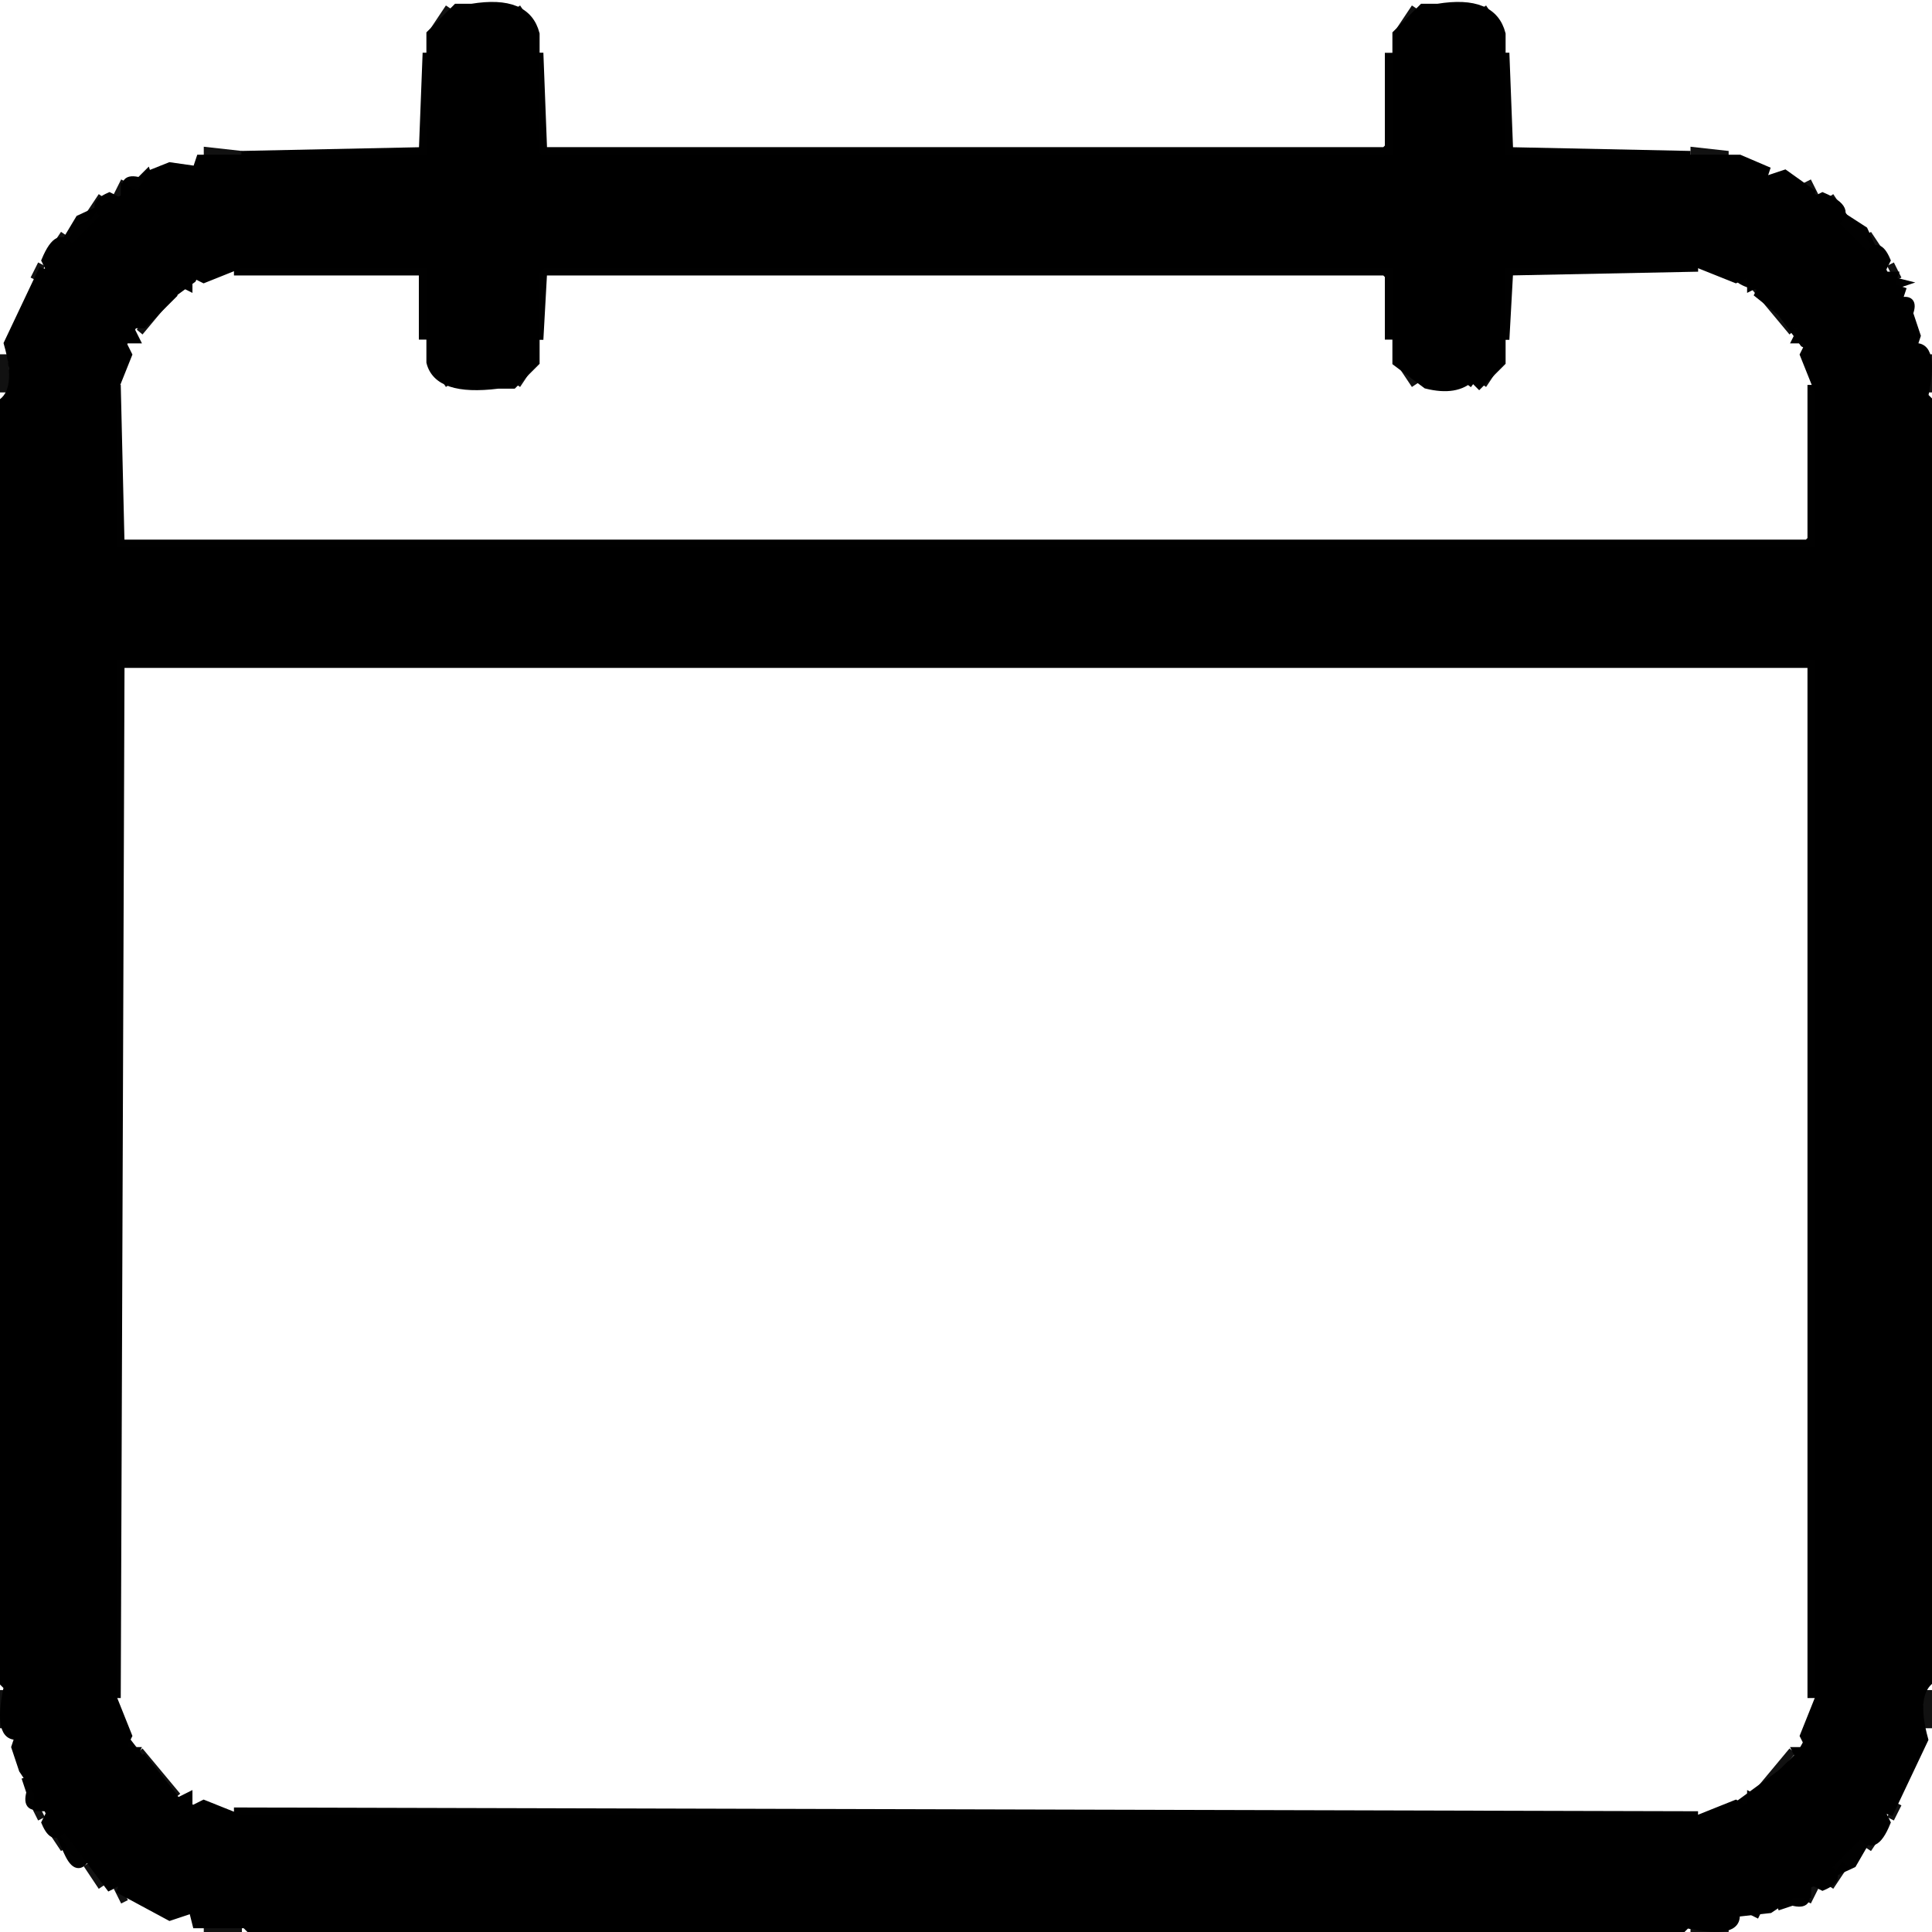
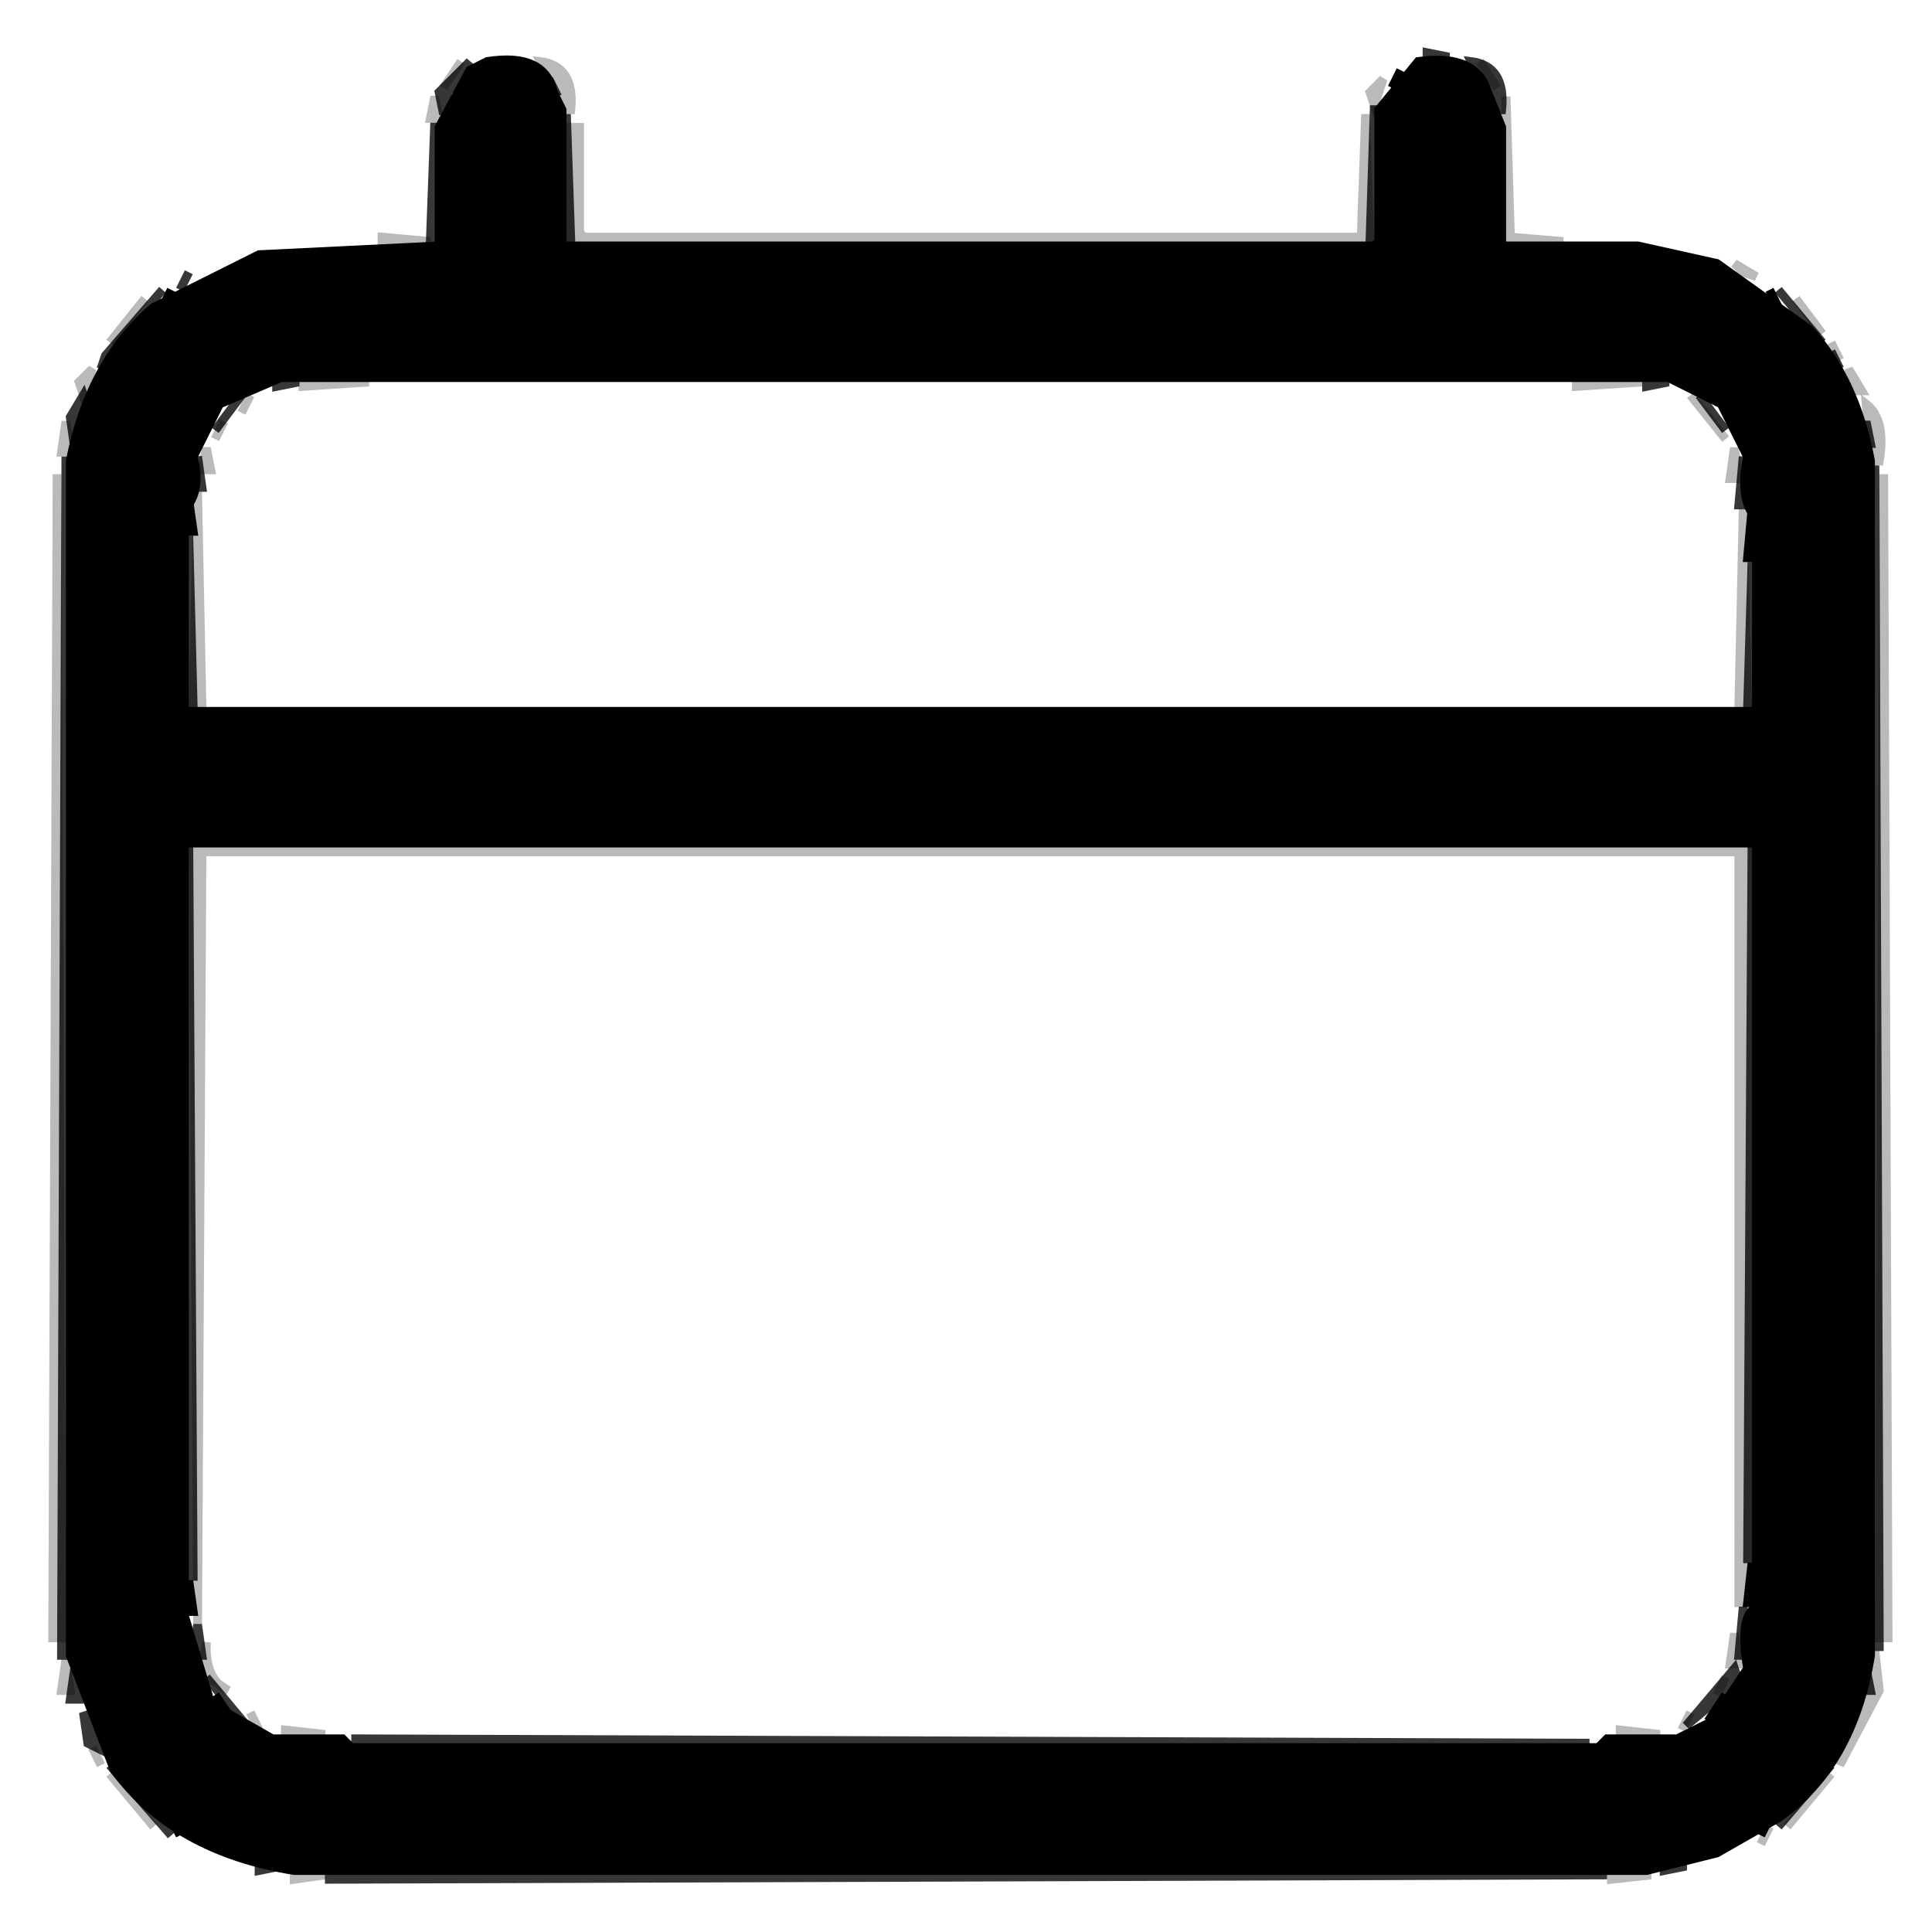
- <svg xmlns="http://www.w3.org/2000/svg" width="256" height="256" version="1.1" desc="Created with imagetracer.js version 1.2.6">
-   <path fill="rgb(0,0,0)" stroke="rgb(0,0,0)" stroke-width="1" opacity="0" d="M 0 0 L 61 0.5 L 57 3.5 L 56 5.5 L 56 20 L 27.5 20 L 23.5 21 Q 12.3 24.8 6 33.5 Q 1.6 38.6 0.5 47 L 0 0 Z " />
-   <path fill="rgb(0,0,0)" stroke="rgb(0,0,0)" stroke-width="1" opacity="0" d="M 67.5 0 L 189 0.5 L 185 3.5 L 184 5.5 L 184 20 L 72.5 20 L 72 19.5 L 72 5.5 L 68.5 1 L 67.5 0 Z " />
-   <path fill="rgb(0,0,0)" stroke="rgb(0,0,0)" stroke-width="1" opacity="0" d="M 195.5 0 L 256 0 L 256 46.5 L 255 46.5 Q 252.8 32.2 242.5 26 L 228.5 20 L 200 20 L 200 5.5 L 196.5 1 L 195.5 0 Z " />
-   <path fill="rgb(0,0,0)" stroke="rgb(0,0,0)" stroke-width="1" opacity="0" d="M 29.5 36 L 56 36 L 56 46.5 L 59.5 51 L 66.5 52 L 71 48.5 L 72 46.5 L 72 36 L 183.5 36 L 184 36.5 L 184 46.5 L 187.5 51 L 194.5 52 L 199 48.5 L 200 46.5 L 200 36 L 226.5 36 Q 234.4 38.1 238 44.5 L 240 49.5 L 240 72 L 16.5 72 L 16 71.5 L 16 49.5 Q 18.1 41.6 24.5 38 L 29.5 36 Z " />
-   <path fill="rgb(0,0,0)" stroke="rgb(0,0,0)" stroke-width="1" opacity="0" d="M 16 88 L 240 88 L 240 226.5 Q 237.9 234.4 231.5 238 L 226.5 240 L 29.5 240 Q 21.6 237.9 18 231.5 L 16 226.5 L 16 88 Z " />
-   <path fill="rgb(0,0,0)" stroke="rgb(0,0,0)" stroke-width="1" opacity="0" d="M 0.5 229 Q 3.2 243.3 13.5 250 Q 18.6 254.4 27 255.5 L 0 256 L 0.5 229 Z " />
-   <path fill="rgb(0,0,0)" stroke="rgb(0,0,0)" stroke-width="1" opacity="0" d="M 255.5 229 L 256 256 L 229 255.5 Q 243.3 252.8 250 242.5 Q 254.4 237.4 255.5 229 Z " />
-   <path fill="rgb(0,0,0)" stroke="rgb(0,0,0)" stroke-width="1" opacity="0.933" d="M 59.5 1 L 57.5 4 L 59.5 1 Z " />
-   <path fill="rgb(0,0,0)" stroke="rgb(0,0,0)" stroke-width="1" opacity="0.933" d="M 68.5 1 L 70.5 4 L 68.5 1 Z " />
-   <path fill="rgb(0,0,0)" stroke="rgb(0,0,0)" stroke-width="1" opacity="0.933" d="M 187.5 1 L 185.5 4 L 187.5 1 Z " />
-   <path fill="rgb(0,0,0)" stroke="rgb(0,0,0)" stroke-width="1" opacity="0.933" d="M 196.5 1 L 198.5 4 L 196.5 1 Z " />
-   <path fill="rgb(0,0,0)" stroke="rgb(0,0,0)" stroke-width="1" opacity="0.933" d="M 27.5 20 L 32 20.5 L 27.5 21 L 27.5 20 Z " />
-   <path fill="rgb(0,0,0)" stroke="rgb(0,0,0)" stroke-width="1" opacity="0.933" d="M 224.5 20 L 229 20.5 L 224.5 21 L 224.5 20 Z " />
-   <path fill="rgb(0,0,0)" stroke="rgb(0,0,0)" stroke-width="1" opacity="0.933" d="M 16.5 24 L 15.5 26 L 16.5 24 Z " />
-   <path fill="rgb(0,0,0)" stroke="rgb(0,0,0)" stroke-width="1" opacity="0.933" d="M 239.5 24 L 240.5 26 L 239.5 24 Z " />
-   <path fill="rgb(0,0,0)" stroke="rgb(0,0,0)" stroke-width="1" opacity="0.933" d="M 13.5 26 L 11.5 29 L 13.5 26 Z " />
-   <path fill="rgb(0,0,0)" stroke="rgb(0,0,0)" stroke-width="1" opacity="0.933" d="M 242.5 26 L 244.5 29 L 242.5 26 Z " />
-   <path fill="rgb(0,0,0)" stroke="rgb(0,0,0)" stroke-width="1" opacity="0.933" d="M 8.5 31 L 6.5 34 L 8.5 31 Z " />
-   <path fill="rgb(0,0,0)" stroke="rgb(0,0,0)" stroke-width="1" opacity="0.933" d="M 247.5 31 L 249.5 34 L 247.5 31 Z " />
-   <path fill="rgb(0,0,0)" stroke="rgb(0,0,0)" stroke-width="1" opacity="0.933" d="M 5.5 35 L 4.5 37 L 5.5 35 Z " />
-   <path fill="rgb(0,0,0)" stroke="rgb(0,0,0)" stroke-width="1" opacity="0.933" d="M 250.5 35 L 251.5 37 L 250.5 35 Z " />
-   <path fill="rgb(0,0,0)" stroke="rgb(0,0,0)" stroke-width="1" opacity="0.933" d="M 23.5 38 L 18.5 44 L 23.5 38 Z " />
-   <path fill="rgb(0,0,0)" stroke="rgb(0,0,0)" stroke-width="1" opacity="0.933" d="M 232.5 38 L 237.5 44 L 232.5 38 Z " />
-   <path fill="rgb(0,0,0)" stroke="rgb(0,0,0)" stroke-width="1" opacity="0.933" d="M 0.5 47 L 1 51.5 L 0 51.5 L 0.5 47 Z " />
-   <path fill="rgb(0,0,0)" stroke="rgb(0,0,0)" stroke-width="1" opacity="0.933" d="M 255.5 47 L 256 51.5 L 255 51.5 L 255.5 47 Z " />
-   <path fill="rgb(0,0,0)" stroke="rgb(0,0,0)" stroke-width="1" opacity="0.933" d="M 57.5 48 L 59.5 51 L 57.5 48 Z " />
-   <path fill="rgb(0,0,0)" stroke="rgb(0,0,0)" stroke-width="1" opacity="0.933" d="M 70.5 48 L 68.5 51 L 70.5 48 Z " />
-   <path fill="rgb(0,0,0)" stroke="rgb(0,0,0)" stroke-width="1" opacity="0.933" d="M 185.5 48 L 187.5 51 L 185.5 48 Z " />
-   <path fill="rgb(0,0,0)" stroke="rgb(0,0,0)" stroke-width="1" opacity="0.933" d="M 198.5 48 L 196.5 51 L 198.5 48 Z " />
-   <path fill="rgb(0,0,0)" stroke="rgb(0,0,0)" stroke-width="1" opacity="0.933" d="M 0.5 224 L 1 228.5 L 0 228.5 L 0.5 224 Z " />
-   <path fill="rgb(0,0,0)" stroke="rgb(0,0,0)" stroke-width="1" opacity="0.933" d="M 255.5 224 L 256 228.5 L 255 228.5 L 255.5 224 Z " />
-   <path fill="rgb(0,0,0)" stroke="rgb(0,0,0)" stroke-width="1" opacity="0.933" d="M 18.5 232 L 23.5 238 L 18.5 232 Z " />
-   <path fill="rgb(0,0,0)" stroke="rgb(0,0,0)" stroke-width="1" opacity="0.933" d="M 237.5 232 L 232.5 238 L 237.5 232 Z " />
-   <path fill="rgb(0,0,0)" stroke="rgb(0,0,0)" stroke-width="1" opacity="0.933" d="M 4.5 239 L 5.5 241 L 4.5 239 Z " />
-   <path fill="rgb(0,0,0)" stroke="rgb(0,0,0)" stroke-width="1" opacity="0.933" d="M 251.5 239 L 250.5 241 L 251.5 239 Z " />
-   <path fill="rgb(0,0,0)" stroke="rgb(0,0,0)" stroke-width="1" opacity="0.933" d="M 6.5 242 L 8.5 245 L 6.5 242 Z " />
-   <path fill="rgb(0,0,0)" stroke="rgb(0,0,0)" stroke-width="1" opacity="0.933" d="M 249.5 242 L 247.5 245 L 249.5 242 Z " />
-   <path fill="rgb(0,0,0)" stroke="rgb(0,0,0)" stroke-width="1" opacity="0.933" d="M 11.5 247 L 13.5 250 L 11.5 247 Z " />
-   <path fill="rgb(0,0,0)" stroke="rgb(0,0,0)" stroke-width="1" opacity="0.933" d="M 244.5 247 L 242.5 250 L 244.5 247 Z " />
-   <path fill="rgb(0,0,0)" stroke="rgb(0,0,0)" stroke-width="1" opacity="0.933" d="M 15.5 250 L 16.5 252 L 15.5 250 Z " />
-   <path fill="rgb(0,0,0)" stroke="rgb(0,0,0)" stroke-width="1" opacity="0.933" d="M 240.5 250 L 239.5 252 L 240.5 250 Z " />
-   <path fill="rgb(0,0,0)" stroke="rgb(0,0,0)" stroke-width="1" opacity="0.933" d="M 27.5 255 L 32 255.5 L 27.5 256 L 27.5 255 Z " />
-   <path fill="rgb(0,0,0)" stroke="rgb(0,0,0)" stroke-width="1" opacity="0.933" d="M 224.5 255 L 229 255.5 L 224.5 256 L 224.5 255 Z " />
-   <path fill="rgb(0,0,0)" stroke="rgb(0,0,0)" stroke-width="1" opacity="0.996" d="M 61.5 1 L 58.5 5 L 61.5 1 Z " />
-   <path fill="rgb(0,0,0)" stroke="rgb(0,0,0)" stroke-width="1" opacity="0.996" d="M 189.5 1 L 186.5 5 L 189.5 1 Z " />
-   <path fill="rgb(0,0,0)" stroke="rgb(0,0,0)" stroke-width="1" opacity="0.996" d="M 67.5 2 L 69.5 5 L 67.5 2 Z " />
-   <path fill="rgb(0,0,0)" stroke="rgb(0,0,0)" stroke-width="1" opacity="0.996" d="M 195.5 2 L 197.5 5 L 195.5 2 Z " />
-   <path fill="rgb(0,0,0)" stroke="rgb(0,0,0)" stroke-width="1" opacity="0.996" d="M 56.5 7 L 57 21 L 32 20.5 L 56 20 L 56.5 7 Z " />
-   <path fill="rgb(0,0,0)" stroke="rgb(0,0,0)" stroke-width="1" opacity="0.996" d="M 71.5 7 L 72 20 L 183.5 20 L 184 19.5 L 184 7.5 L 185 7.5 L 185 20.5 L 184.5 21 L 71 21 L 71.5 7 Z " />
-   <path fill="rgb(0,0,0)" stroke="rgb(0,0,0)" stroke-width="1" opacity="0.996" d="M 199.5 7 L 200 20 L 224 20.5 L 199 21 L 199.5 7 Z " />
-   <path fill="rgb(0,0,0)" stroke="rgb(0,0,0)" stroke-width="1" opacity="0.996" d="M 23.5 22 L 22.5 24 L 23.5 22 Z " />
-   <path fill="rgb(0,0,0)" stroke="rgb(0,0,0)" stroke-width="1" opacity="0.996" d="M 19.5 23 L 20 24.5 Q 11.8 28.3 7 35.5 L 5.5 38 L 6 36.5 L 10.5 29 L 17 26 Q 15.9 23.3 18.5 24 L 19.5 23 Z " />
-   <path fill="rgb(0,0,0)" stroke="rgb(0,0,0)" stroke-width="1" opacity="0.996" d="M 238.5 25 L 247 30.5 L 250 37 L 252 37.5 L 250.5 38 L 240.5 27 L 238.5 25 Z " />
-   <path fill="rgb(0,0,0)" stroke="rgb(0,0,0)" stroke-width="1" opacity="0.996" d="M 26.5 35 L 25.5 37 L 18 42.5 L 15.5 47 L 16 45.5 Q 17.4 39.4 22.5 37 L 26.5 35 Z " />
-   <path fill="rgb(0,0,0)" stroke="rgb(0,0,0)" stroke-width="1" opacity="0.996" d="M 31.5 35 L 57 35 L 57 44.5 L 56 44.5 L 56 36 L 31.5 36 L 31.5 35 Z " />
-   <path fill="rgb(0,0,0)" stroke="rgb(0,0,0)" stroke-width="1" opacity="0.996" d="M 71 35 L 184.5 35 L 185 35.5 L 185 44.5 L 184 44.5 L 184 36.5 L 183.5 36 L 72 36 L 71.5 45 L 71 35 Z " />
-   <path fill="rgb(0,0,0)" stroke="rgb(0,0,0)" stroke-width="1" opacity="0.996" d="M 199 35 L 225 35.5 L 200 36 L 199.5 45 L 199 35 Z " />
-   <path fill="rgb(0,0,0)" stroke="rgb(0,0,0)" stroke-width="1" opacity="0.996" d="M 229.5 35 L 239 42.5 L 241 46.5 L 239 45.5 L 233.5 38 Q 229.5 37.5 229.5 35 Z " />
-   <path fill="rgb(0,0,0)" stroke="rgb(0,0,0)" stroke-width="1" opacity="0.996" d="M 58.5 47 L 60.5 50 L 58.5 47 Z " />
-   <path fill="rgb(0,0,0)" stroke="rgb(0,0,0)" stroke-width="1" opacity="0.996" d="M 69.5 47 L 66.5 51 L 69.5 47 Z " />
-   <path fill="rgb(0,0,0)" stroke="rgb(0,0,0)" stroke-width="1" opacity="0.996" d="M 186.5 47 L 188.5 50 L 186.5 47 Z " />
-   <path fill="rgb(0,0,0)" stroke="rgb(0,0,0)" stroke-width="1" opacity="0.996" d="M 197.5 47 L 194.5 51 L 197.5 47 Z " />
-   <path fill="rgb(0,0,0)" stroke="rgb(0,0,0)" stroke-width="1" opacity="0.996" d="M 15.5 51 L 16 72 L 239.5 72 L 240 71.5 L 240 51.5 L 241 51.5 L 241 72.5 L 240.5 73 L 15 73 L 15.5 51 Z " />
-   <path fill="rgb(0,0,0)" stroke="rgb(0,0,0)" stroke-width="1" opacity="0.996" d="M 15 87 L 241 87 L 241 224.5 L 240 224.5 L 240 88 L 16 88 L 15.5 225 L 15 87 Z " />
-   <path fill="rgb(0,0,0)" stroke="rgb(0,0,0)" stroke-width="1" opacity="0.996" d="M 15.5 229 L 22.5 238 L 27 240.5 L 25.5 240 Q 19.4 238.6 17 233.5 L 15.5 229 Z " />
-   <path fill="rgb(0,0,0)" stroke="rgb(0,0,0)" stroke-width="1" opacity="0.996" d="M 240.5 229 L 240 230.5 Q 238.6 236.6 233.5 239 L 229.5 241 L 230.5 239 L 238 233.5 L 240.5 229 Z " />
-   <path fill="rgb(0,0,0)" stroke="rgb(0,0,0)" stroke-width="1" opacity="0.996" d="M 3.5 236 Q 5.8 235.3 5 237.5 L 15.5 249 L 18 250.5 L 16.5 250 L 11.5 246 Q 10.3 248.3 9 245.5 L 6 239 Q 3.3 240.1 4 237.5 L 3.5 236 Z " />
-   <path fill="rgb(0,0,0)" stroke="rgb(0,0,0)" stroke-width="1" opacity="0.996" d="M 251.5 236 L 251 237.5 L 245.5 247 L 239 250 Q 240.1 252.7 237.5 252 L 236 252.5 Q 235.3 250.3 237.5 251 L 249 240.5 L 251.5 236 Z " />
-   <path fill="rgb(0,0,0)" stroke="rgb(0,0,0)" stroke-width="1" opacity="0.996" d="M 31.5 240 L 225 240.5 L 31.5 241 L 31.5 240 Z " />
-   <path fill="rgb(0,0,0)" stroke="rgb(0,0,0)" stroke-width="1" opacity="0.996" d="M 233.5 252 L 232.5 254 L 233.5 252 Z " />
-   <path fill="rgb(0,0,0)" stroke="rgb(0,0,0)" stroke-width="1" opacity="1" d="M 60.5 1 L 62.5 1 Q 69.8 -0.2 71 4.5 L 71 20.5 L 71.5 21 L 185 21 L 185 4.5 L 188.5 1 L 190.5 1 Q 197.8 -0.2 199 4.5 L 199 21 L 230.5 21 L 234 22.5 L 233.5 24 L 236.5 23 L 240 25.5 L 239.5 27 L 241.5 26 Q 245.7 27.8 243 29.5 L 247.5 34 Q 248.8 31.7 250 34.5 L 249 36.5 L 251 36.5 L 250.5 38 L 252 38.5 L 251.5 40 Q 253.8 39.3 253 41.5 L 254 44.5 L 253.5 46 Q 256.5 45.5 255 52.5 L 256 53.5 L 256 222.5 Q 253.3 224.3 255 230.5 L 250.5 240 L 249 239.5 L 250 241.5 Q 248.3 245.7 246.5 243 L 242 247.5 Q 244.3 248.8 241.5 250 L 239.5 249 L 239.5 251 L 237.5 251 L 234.5 253 L 230 253.5 Q 230.5 256.5 223.5 255 L 222.5 256 L 33.5 256 L 32.5 255 L 26 255 L 25.5 253 L 22.5 254 L 16 250.5 L 16.5 249 L 14.5 250 L 8.5 242 Q 7.2 244.3 6 241.5 L 7 239.5 L 5 239.5 L 5 237.5 L 3 234.5 L 2 231.5 L 2.5 230 Q -0.5 230.5 1 223.5 L 0 222.5 L 0 53.5 Q 2.8 51.8 1 45.5 L 5.5 36 L 7 36.5 L 6 34.5 Q 7.8 30.2 9.5 33 L 14 28.5 Q 11.8 27.2 14.5 26 L 16.5 27 L 16.5 25 L 18.5 26 L 20 23 L 22.5 22 L 26 22.5 L 26.5 21 L 57 21 L 57 4.5 L 60.5 1 Z M 32 35 L 27 37 L 25 36 L 25 38 L 23 37 L 23 39 L 19 43 L 17 43 L 18 45 L 16 45 L 17 47 L 15 52 L 15 73 L 16 73 L 241 73 L 241 52 L 239 47 L 240 45 L 238 45 L 239 43 L 238 43 L 233 39 L 234 37 L 232 38 L 232 36 L 230 37 L 225 35 L 199 35 L 199 48 L 196 51 L 195 50 Q 193 52 189 51 L 185 48 L 185 35 L 72 35 L 71 36 L 71 48 L 68 51 L 66 51 Q 58 52 57 48 L 57 35 L 32 35 Z M 15 87 L 15 225 L 17 230 L 16 232 L 18 232 L 17 234 L 19 233 L 23 238 L 23 239 L 25 238 L 25 240 L 27 239 L 32 241 L 225 241 L 230 239 L 232 240 L 232 238 L 234 239 L 233 238 L 238 233 L 239 234 L 238 232 L 240 232 L 239 230 L 241 225 L 241 87 L 15 87 Z " />
+ <svg xmlns="http://www.w3.org/2000/svg" width="220" height="220" version="1.1" desc="Created with imagetracer.js version 1.2.6">
+   <path fill="rgb(0,0,0)" stroke="rgb(0,0,0)" stroke-width="1" opacity="0.271" d="M 52.5 7 L 50.5 10 L 52.5 7 Z " />
+   <path fill="rgb(0,0,0)" stroke="rgb(0,0,0)" stroke-width="1" opacity="0.271" d="M 61.5 7 Q 65.5 7.5 65 12.5 L 64 12.5 L 61.5 7 Z " />
+   <path fill="rgb(0,0,0)" stroke="rgb(0,0,0)" stroke-width="1" opacity="0.271" d="M 168.5 7 L 170.5 10 L 168.5 7 Z " />
+   <path fill="rgb(0,0,0)" stroke="rgb(0,0,0)" stroke-width="1" opacity="0.271" d="M 157.5 9 L 157 10.5 L 156.5 12 L 156 10.5 L 157.5 9 Z " />
+   <path fill="rgb(0,0,0)" stroke="rgb(0,0,0)" stroke-width="1" opacity="0.271" d="M 49.5 11 L 50 13.5 L 49 13.5 L 49.5 11 Z " />
+   <path fill="rgb(0,0,0)" stroke="rgb(0,0,0)" stroke-width="1" opacity="0.271" d="M 171.5 11 L 172 27 L 178 27.5 L 172.5 28 L 171 26.5 L 171.5 11 Z " />
+   <path fill="rgb(0,0,0)" stroke="rgb(0,0,0)" stroke-width="1" opacity="0.271" d="M 155.5 13 L 156 28 L 65.5 28 L 65 27.5 L 65 14.5 L 66 14.5 L 66 26.5 L 66.5 27 L 155 27 L 155.5 13 Z " />
+   <path fill="rgb(0,0,0)" stroke="rgb(0,0,0)" stroke-width="1" opacity="0.271" d="M 43.5 27 L 49 27.5 L 43.5 28 L 43.5 27 Z " />
+   <path fill="rgb(0,0,0)" stroke="rgb(0,0,0)" stroke-width="1" opacity="0.271" d="M 197.5 30 L 200 31.5 L 198.5 31 L 197.5 30 Z " />
+   <path fill="rgb(0,0,0)" stroke="rgb(0,0,0)" stroke-width="1" opacity="0.271" d="M 16.5 34 L 12.5 39 L 16.5 34 Z " />
+   <path fill="rgb(0,0,0)" stroke="rgb(0,0,0)" stroke-width="1" opacity="0.271" d="M 204.5 34 L 207.5 38 L 204.5 34 Z " />
+   <path fill="rgb(0,0,0)" stroke="rgb(0,0,0)" stroke-width="1" opacity="0.271" d="M 208.5 39 L 209.5 41 L 208.5 39 Z " />
+   <path fill="rgb(0,0,0)" stroke="rgb(0,0,0)" stroke-width="1" opacity="0.271" d="M 10.5 42 L 10 43.5 L 9.5 45 L 9 43.5 L 10.5 42 Z " />
+   <path fill="rgb(0,0,0)" stroke="rgb(0,0,0)" stroke-width="1" opacity="0.271" d="M 210.5 42 L 212 44.5 L 211 44.5 L 210.5 42 Z " />
+   <path fill="rgb(0,0,0)" stroke="rgb(0,0,0)" stroke-width="1" opacity="0.271" d="M 34.5 43 L 42 43.5 L 34.5 44 L 34.5 43 Z " />
+   <path fill="rgb(0,0,0)" stroke="rgb(0,0,0)" stroke-width="1" opacity="0.271" d="M 179.5 43 L 187 43.5 L 179.5 44 L 179.5 43 Z " />
+   <path fill="rgb(0,0,0)" stroke="rgb(0,0,0)" stroke-width="1" opacity="0.271" d="M 28.5 45 L 27.5 47 L 28.5 45 Z " />
+   <path fill="rgb(0,0,0)" stroke="rgb(0,0,0)" stroke-width="1" opacity="0.271" d="M 192.5 45 L 196.5 50 L 192.5 45 Z " />
+   <path fill="rgb(0,0,0)" stroke="rgb(0,0,0)" stroke-width="1" opacity="0.271" d="M 212.5 46 Q 214.8 47.8 214 52.5 L 213 52.5 L 212.5 46 Z " />
+   <path fill="rgb(0,0,0)" stroke="rgb(0,0,0)" stroke-width="1" opacity="0.271" d="M 7.5 48 L 8 51.5 L 7 51.5 L 7.5 48 Z " />
+   <path fill="rgb(0,0,0)" stroke="rgb(0,0,0)" stroke-width="1" opacity="0.271" d="M 25.5 48 L 24.5 50 L 25.5 48 Z " />
+   <path fill="rgb(0,0,0)" stroke="rgb(0,0,0)" stroke-width="1" opacity="0.271" d="M 23.5 51 L 24 53.5 L 23 53.5 L 23.5 51 Z " />
+   <path fill="rgb(0,0,0)" stroke="rgb(0,0,0)" stroke-width="1" opacity="0.271" d="M 197.5 51 L 198 54.5 L 197 54.5 L 197.5 51 Z " />
+   <path fill="rgb(0,0,0)" stroke="rgb(0,0,0)" stroke-width="1" opacity="0.271" d="M 6.5 54 L 7 186.5 L 6 186.5 L 6.5 54 Z " />
+   <path fill="rgb(0,0,0)" stroke="rgb(0,0,0)" stroke-width="1" opacity="0.271" d="M 214.5 54 L 215 186.5 L 214 186.5 L 214.5 54 Z " />
+   <path fill="rgb(0,0,0)" stroke="rgb(0,0,0)" stroke-width="1" opacity="0.271" d="M 22.5 56 L 23 80.5 L 22 80.5 L 22.5 56 Z " />
+   <path fill="rgb(0,0,0)" stroke="rgb(0,0,0)" stroke-width="1" opacity="0.271" d="M 198.5 58 L 199 80.5 L 198 80.5 L 198.5 58 Z " />
+   <path fill="rgb(0,0,0)" stroke="rgb(0,0,0)" stroke-width="1" opacity="0.271" d="M 22 96 L 199 96 L 199 182.5 L 198 182.5 L 198 97 L 23 97 L 22.5 185 L 22 96 Z " />
+   <path fill="rgb(0,0,0)" stroke="rgb(0,0,0)" stroke-width="1" opacity="0.271" d="M 197.5 186 L 198 189.5 L 197 189.5 L 197.5 186 Z " />
+   <path fill="rgb(0,0,0)" stroke="rgb(0,0,0)" stroke-width="1" opacity="0.271" d="M 23.5 187 Q 23.3 191.3 26 192.5 L 23 190.5 L 23.5 187 Z " />
+   <path fill="rgb(0,0,0)" stroke="rgb(0,0,0)" stroke-width="1" opacity="0.271" d="M 213.5 188 L 214 192.5 L 209.5 201 L 210 199.5 L 213.5 188 Z " />
+   <path fill="rgb(0,0,0)" stroke="rgb(0,0,0)" stroke-width="1" opacity="0.271" d="M 7.5 189 L 8 192.5 L 7 192.5 L 7.5 189 Z " />
+   <path fill="rgb(0,0,0)" stroke="rgb(0,0,0)" stroke-width="1" opacity="0.271" d="M 196.5 191 L 195.5 193 L 196.5 191 Z " />
+   <path fill="rgb(0,0,0)" stroke="rgb(0,0,0)" stroke-width="1" opacity="0.271" d="M 28.5 195 L 29.5 197 L 28.5 195 Z " />
+   <path fill="rgb(0,0,0)" stroke="rgb(0,0,0)" stroke-width="1" opacity="0.271" d="M 192.5 195 L 191.5 197 L 192.5 195 Z " />
+   <path fill="rgb(0,0,0)" stroke="rgb(0,0,0)" stroke-width="1" opacity="0.271" d="M 32.5 197 L 37 197.5 L 32.5 198 L 32.5 197 Z " />
+   <path fill="rgb(0,0,0)" stroke="rgb(0,0,0)" stroke-width="1" opacity="0.271" d="M 184.5 197 L 189 197.5 L 184.5 198 L 184.5 197 Z " />
+   <path fill="rgb(0,0,0)" stroke="rgb(0,0,0)" stroke-width="1" opacity="0.271" d="M 10.5 199 L 11.5 201 L 10.5 199 Z " />
+   <path fill="rgb(0,0,0)" stroke="rgb(0,0,0)" stroke-width="1" opacity="0.271" d="M 12.5 202 L 17.5 208 L 12.5 202 Z " />
+   <path fill="rgb(0,0,0)" stroke="rgb(0,0,0)" stroke-width="1" opacity="0.271" d="M 208.5 202 L 203.5 208 L 208.5 202 Z " />
+   <path fill="rgb(0,0,0)" stroke="rgb(0,0,0)" stroke-width="1" opacity="0.271" d="M 201.5 208 L 200.5 210 L 201.5 208 Z " />
+   <path fill="rgb(0,0,0)" stroke="rgb(0,0,0)" stroke-width="1" opacity="0.271" d="M 33.5 213 L 37 213.5 L 33.5 214 L 33.5 213 Z " />
+   <path fill="rgb(0,0,0)" stroke="rgb(0,0,0)" stroke-width="1" opacity="0.271" d="M 183.5 213 L 188 213.5 L 183.5 214 L 183.5 213 Z " />
+   <path fill="rgb(0,0,0)" stroke="rgb(0,0,0)" stroke-width="1" opacity="0" d="M 0 0 L 220 0 L 220 220 L 0 220 L 0 0 Z M 55 6 L 53 7 L 49 12 L 49 27 L 43 28 L 30 28 Q 21 29 17 34 L 9 44 L 6 55 L 6 187 L 8 196 L 12 203 L 21 210 L 34 214 L 188 214 L 197 212 L 204 208 L 211 200 L 215 187 L 215 55 L 212 44 L 208 38 L 196 29 L 172 27 L 172 12 L 171 10 L 167 6 L 160 7 L 155 14 L 155 27 L 155 27 L 66 27 L 65 11 Q 63 5 55 6 Z " />
+   <path fill="rgb(0,0,0)" stroke="rgb(0,0,0)" stroke-width="1" opacity="0" d="M 42.5 43 L 178.5 43 L 179.5 44 L 189.5 44 L 197 50.5 L 198 55.5 L 198 81 L 23.5 81 L 23 80.5 L 23 54.5 L 26 47 L 31.5 44 L 41.5 44 L 42.5 43 Z " />
+   <path fill="rgb(0,0,0)" stroke="rgb(0,0,0)" stroke-width="1" opacity="0" d="M 23 97 L 198 97 L 198 185.5 L 197 190.5 L 193.5 195 L 190.5 197 Q 185 195.5 183.5 198 L 37.5 198 Q 36 195.5 30.5 197 L 26 193.5 L 23 186.5 L 23 97 Z " />
+   <path fill="rgb(0,0,0)" stroke="rgb(0,0,0)" stroke-width="1" opacity="0.784" d="M 162.5 6 L 165 6.5 L 162.5 7 L 162.5 6 Z " />
+   <path fill="rgb(0,0,0)" stroke="rgb(0,0,0)" stroke-width="1" opacity="0.784" d="M 53.5 7 L 51 10.5 L 50.5 13 L 50 10.5 L 53.5 7 Z " />
+   <path fill="rgb(0,0,0)" stroke="rgb(0,0,0)" stroke-width="1" opacity="0.784" d="M 167.5 7 Q 171.5 7.5 171 12.5 L 170 12.5 L 167.5 7 Z " />
+   <path fill="rgb(0,0,0)" stroke="rgb(0,0,0)" stroke-width="1" opacity="0.784" d="M 62.5 9 L 63.5 11 L 62.5 9 Z " />
+   <path fill="rgb(0,0,0)" stroke="rgb(0,0,0)" stroke-width="1" opacity="0.784" d="M 156.5 12 L 157 27.5 L 156 27.5 L 156.5 12 Z " />
+   <path fill="rgb(0,0,0)" stroke="rgb(0,0,0)" stroke-width="1" opacity="0.784" d="M 64.5 13 L 65 27.5 L 64 27.5 L 64.5 13 Z " />
+   <path fill="rgb(0,0,0)" stroke="rgb(0,0,0)" stroke-width="1" opacity="0.784" d="M 49.5 14 L 50 27.5 L 49 27.5 L 49.5 14 Z " />
+   <path fill="rgb(0,0,0)" stroke="rgb(0,0,0)" stroke-width="1" opacity="0.784" d="M 21.5 31 L 20.5 33 L 21.5 31 Z " />
+   <path fill="rgb(0,0,0)" stroke="rgb(0,0,0)" stroke-width="1" opacity="0.784" d="M 18.5 33 L 13 39.5 L 11.5 42 L 12 40.5 L 18.5 33 Z " />
+   <path fill="rgb(0,0,0)" stroke="rgb(0,0,0)" stroke-width="1" opacity="0.784" d="M 202.5 33 L 207.5 39 L 202.5 33 Z " />
+   <path fill="rgb(0,0,0)" stroke="rgb(0,0,0)" stroke-width="1" opacity="0.784" d="M 208.5 40 L 209.5 42 L 208.5 40 Z " />
+   <path fill="rgb(0,0,0)" stroke="rgb(0,0,0)" stroke-width="1" opacity="0.784" d="M 31.5 43 L 34 43.5 L 31.5 44 L 31.5 43 Z " />
+   <path fill="rgb(0,0,0)" stroke="rgb(0,0,0)" stroke-width="1" opacity="0.784" d="M 187.5 43 L 190 43.5 L 187.5 44 L 187.5 43 Z " />
+   <path fill="rgb(0,0,0)" stroke="rgb(0,0,0)" stroke-width="1" opacity="0.784" d="M 9.5 45 L 10 46.5 L 8.5 51 L 8 47.5 L 9.5 45 Z " />
+   <path fill="rgb(0,0,0)" stroke="rgb(0,0,0)" stroke-width="1" opacity="0.784" d="M 27.5 45 L 24.5 49 L 27.5 45 Z " />
+   <path fill="rgb(0,0,0)" stroke="rgb(0,0,0)" stroke-width="1" opacity="0.784" d="M 193.5 45 L 196.5 49 L 193.5 45 Z " />
+   <path fill="rgb(0,0,0)" stroke="rgb(0,0,0)" stroke-width="1" opacity="0.784" d="M 212.5 48 L 213 50.5 L 212 50.5 L 212.5 48 Z " />
+   <path fill="rgb(0,0,0)" stroke="rgb(0,0,0)" stroke-width="1" opacity="0.784" d="M 7.5 52 L 8 188.5 L 7 188.5 L 7.5 52 Z " />
+   <path fill="rgb(0,0,0)" stroke="rgb(0,0,0)" stroke-width="1" opacity="0.784" d="M 22.5 52 L 23 55.5 L 22 55.5 L 22.5 52 Z " />
+   <path fill="rgb(0,0,0)" stroke="rgb(0,0,0)" stroke-width="1" opacity="0.784" d="M 198.5 52 L 199 57.5 L 198 57.5 L 198.5 52 Z " />
+   <path fill="rgb(0,0,0)" stroke="rgb(0,0,0)" stroke-width="1" opacity="0.784" d="M 213.5 53 L 214 187.5 L 213 187.5 L 213.5 53 Z " />
+   <path fill="rgb(0,0,0)" stroke="rgb(0,0,0)" stroke-width="1" opacity="0.784" d="M 21.5 61 L 22 80.5 L 21 80.5 L 21.5 61 Z " />
+   <path fill="rgb(0,0,0)" stroke="rgb(0,0,0)" stroke-width="1" opacity="0.784" d="M 199.5 64 L 200 80.5 L 199 80.5 L 199.5 64 Z " />
+   <path fill="rgb(0,0,0)" stroke="rgb(0,0,0)" stroke-width="1" opacity="0.784" d="M 21.5 96 L 22 179.5 L 21 179.5 L 21.5 96 Z " />
+   <path fill="rgb(0,0,0)" stroke="rgb(0,0,0)" stroke-width="1" opacity="0.784" d="M 199.5 96 L 200 177.5 L 199 177.5 L 199.5 96 Z " />
+   <path fill="rgb(0,0,0)" stroke="rgb(0,0,0)" stroke-width="1" opacity="0.784" d="M 198.5 183 L 199 188.5 L 198 188.5 L 198.5 183 Z " />
+   <path fill="rgb(0,0,0)" stroke="rgb(0,0,0)" stroke-width="1" opacity="0.784" d="M 22.5 185 L 23 188.5 L 22 188.5 L 22.5 185 Z " />
+   <path fill="rgb(0,0,0)" stroke="rgb(0,0,0)" stroke-width="1" opacity="0.784" d="M 8.5 190 L 9 193.5 L 8 193.5 L 8.5 190 Z " />
+   <path fill="rgb(0,0,0)" stroke="rgb(0,0,0)" stroke-width="1" opacity="0.784" d="M 197.5 190 L 198 191.5 L 192 196.5 L 197.5 190 Z " />
+   <path fill="rgb(0,0,0)" stroke="rgb(0,0,0)" stroke-width="1" opacity="0.784" d="M 212.5 190 L 213 192.5 L 212 192.5 L 212.5 190 Z " />
+   <path fill="rgb(0,0,0)" stroke="rgb(0,0,0)" stroke-width="1" opacity="0.784" d="M 23.5 191 L 28.5 197 L 23.5 191 Z " />
+   <path fill="rgb(0,0,0)" stroke="rgb(0,0,0)" stroke-width="1" opacity="0.784" d="M 9.5 195 L 12 199.5 L 10 198.5 L 9.5 195 Z " />
+   <path fill="rgb(0,0,0)" stroke="rgb(0,0,0)" stroke-width="1" opacity="0.784" d="M 40.5 198 L 181 198.5 L 40.5 199 L 40.5 198 Z " />
+   <path fill="rgb(0,0,0)" stroke="rgb(0,0,0)" stroke-width="1" opacity="0.784" d="M 12.5 201 L 19.5 209 L 12.5 201 Z " />
+   <path fill="rgb(0,0,0)" stroke="rgb(0,0,0)" stroke-width="1" opacity="0.784" d="M 208.5 201 L 202.5 208 L 208.5 201 Z " />
+   <path fill="rgb(0,0,0)" stroke="rgb(0,0,0)" stroke-width="1" opacity="0.784" d="M 29.5 212 L 32 212.5 L 29.5 213 L 29.5 212 Z " />
+   <path fill="rgb(0,0,0)" stroke="rgb(0,0,0)" stroke-width="1" opacity="0.784" d="M 189.5 212 L 192 212.5 L 189.5 213 L 189.5 212 Z " />
+   <path fill="rgb(0,0,0)" stroke="rgb(0,0,0)" stroke-width="1" opacity="0.784" d="M 37.5 213 L 183 213.5 L 37.5 214 L 37.5 213 Z " />
+   <path fill="rgb(0,0,0)" stroke="rgb(0,0,0)" stroke-width="1" opacity="0.996" d="M 159.5 8 L 158.5 10 L 159.5 8 Z " />
+   <path fill="rgb(0,0,0)" stroke="rgb(0,0,0)" stroke-width="1" opacity="0.996" d="M 19.5 33 L 18.5 35 L 19.5 33 Z " />
+   <path fill="rgb(0,0,0)" stroke="rgb(0,0,0)" stroke-width="1" opacity="0.996" d="M 201.5 33 L 202.5 35 L 201.5 33 Z " />
+   <path fill="rgb(0,0,0)" stroke="rgb(0,0,0)" stroke-width="1" opacity="0.996" d="M 14.5 38 L 13.5 40 L 14.5 38 Z " />
+   <path fill="rgb(0,0,0)" stroke="rgb(0,0,0)" stroke-width="1" opacity="0.996" d="M 206.5 38 L 207.5 40 L 206.5 38 Z " />
+   <path fill="rgb(0,0,0)" stroke="rgb(0,0,0)" stroke-width="1" opacity="0.996" d="M 21.5 57 L 22 60.5 L 21 60.5 L 21.5 57 Z " />
+   <path fill="rgb(0,0,0)" stroke="rgb(0,0,0)" stroke-width="1" opacity="0.996" d="M 199.5 58 L 200 63.5 L 199 63.5 L 199.5 58 Z " />
+   <path fill="rgb(0,0,0)" stroke="rgb(0,0,0)" stroke-width="1" opacity="0.996" d="M 199.5 178 L 200 182.5 L 199 182.5 L 199.5 178 Z " />
+   <path fill="rgb(0,0,0)" stroke="rgb(0,0,0)" stroke-width="1" opacity="0.996" d="M 21.5 180 L 22 183.5 L 21 183.5 L 21.5 180 Z " />
+   <path fill="rgb(0,0,0)" stroke="rgb(0,0,0)" stroke-width="1" opacity="0.996" d="M 24.5 193 L 26.5 196 L 24.5 193 Z " />
+   <path fill="rgb(0,0,0)" stroke="rgb(0,0,0)" stroke-width="1" opacity="0.996" d="M 196.5 193 L 194.5 196 L 196.5 193 Z " />
+   <path fill="rgb(0,0,0)" stroke="rgb(0,0,0)" stroke-width="1" opacity="0.996" d="M 19.5 207 L 20.5 209 L 19.5 207 Z " />
+   <path fill="rgb(0,0,0)" stroke="rgb(0,0,0)" stroke-width="1" opacity="0.996" d="M 201.5 207 L 200.5 209 L 201.5 207 Z " />
+   <path fill="rgb(0,0,0)" stroke="rgb(0,0,0)" stroke-width="1" opacity="1" d="M 55.5 7 Q 62 6 63 10.5 L 64 12.5 L 64 28 L 156.5 28 L 157 27.5 L 157 12.5 L 161.5 7 Q 167.3 6.2 169 9.5 L 171 14.5 L 171 28 L 186.5 28 L 195.5 30 L 206 37.5 Q 211.3 43.2 213 52.5 L 213 188.5 Q 211 201 202.5 207 L 195.5 211 L 187.5 213 L 33.5 213 Q 19.8 210.8 13 201.5 L 8 188.5 L 8 52.5 Q 10.2 41.2 17.5 35 L 29.5 29 L 50 28 L 50 14.5 L 53.5 8 L 55.5 7 Z M 32 43 L 25 46 L 22 52 Q 23 56 21 58 L 21 81 L 22 81 L 200 81 L 200 59 Q 198 57 199 52 L 196 46 L 190 43 L 32 43 Z M 21 96 L 21 184 L 24 194 L 31 198 L 39 198 L 40 199 L 182 199 L 183 198 L 191 198 L 195 196 L 199 190 Q 198 184 200 183 L 200 96 L 21 96 Z " />
</svg>
